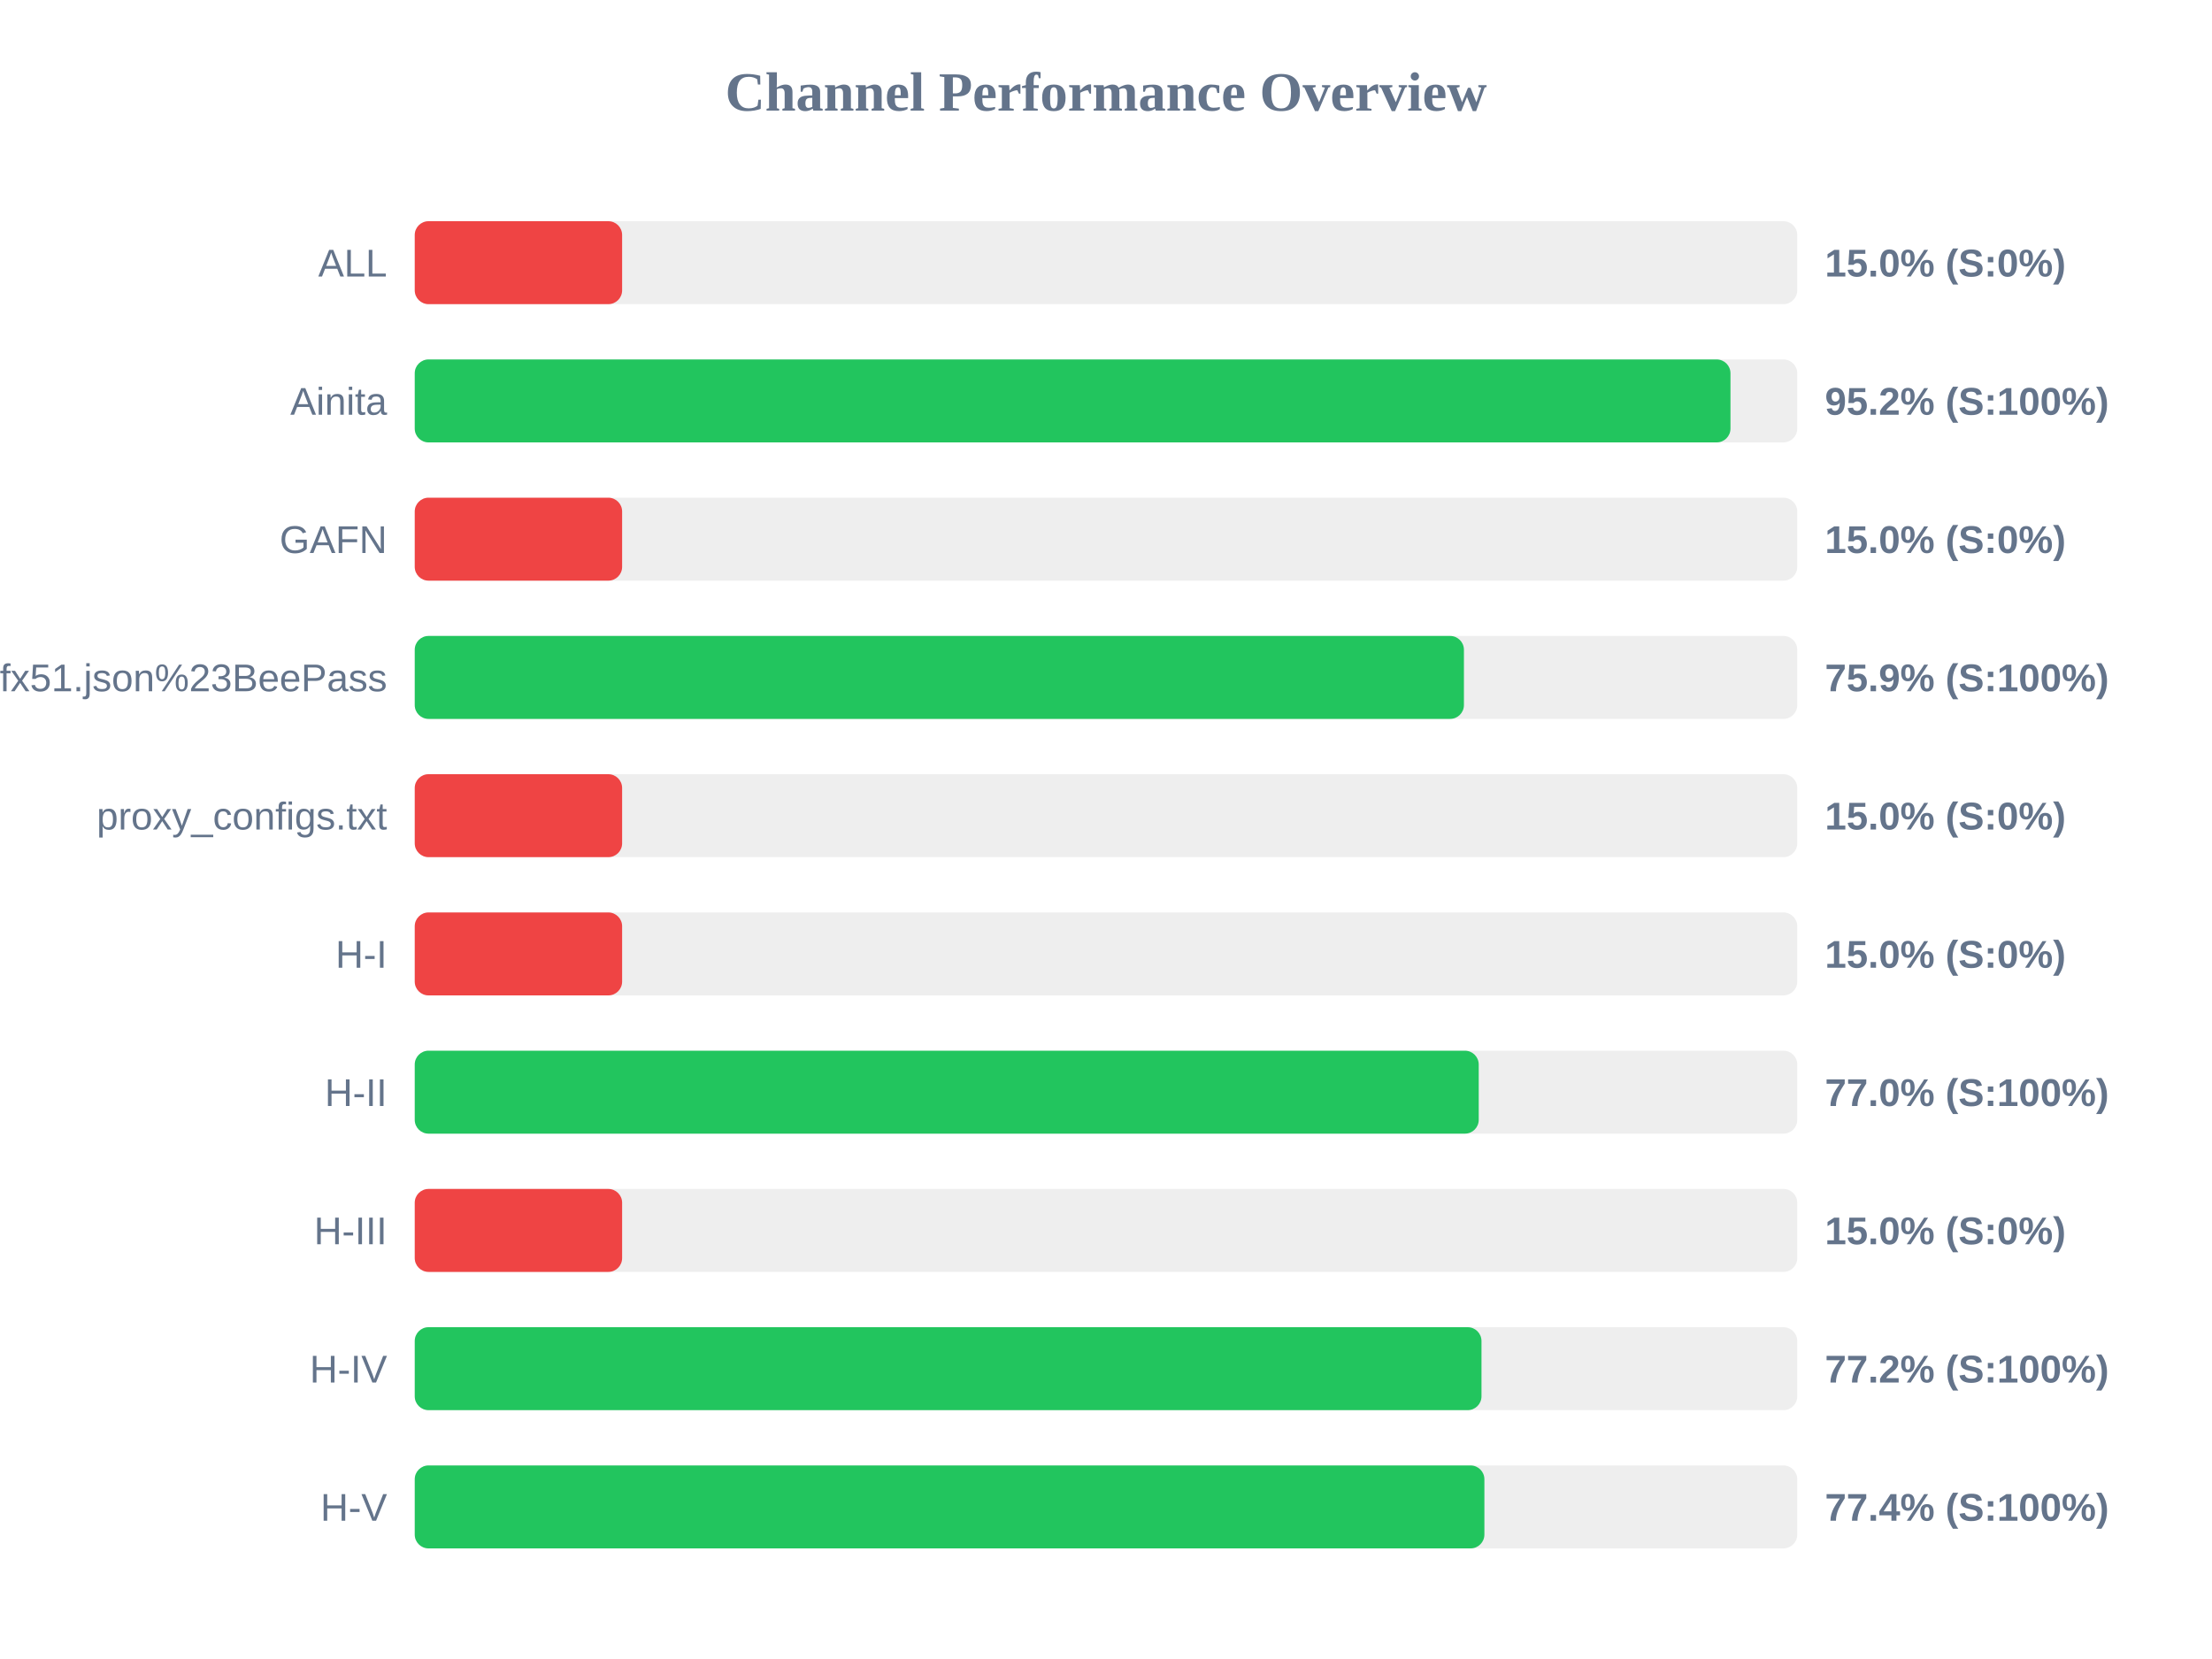
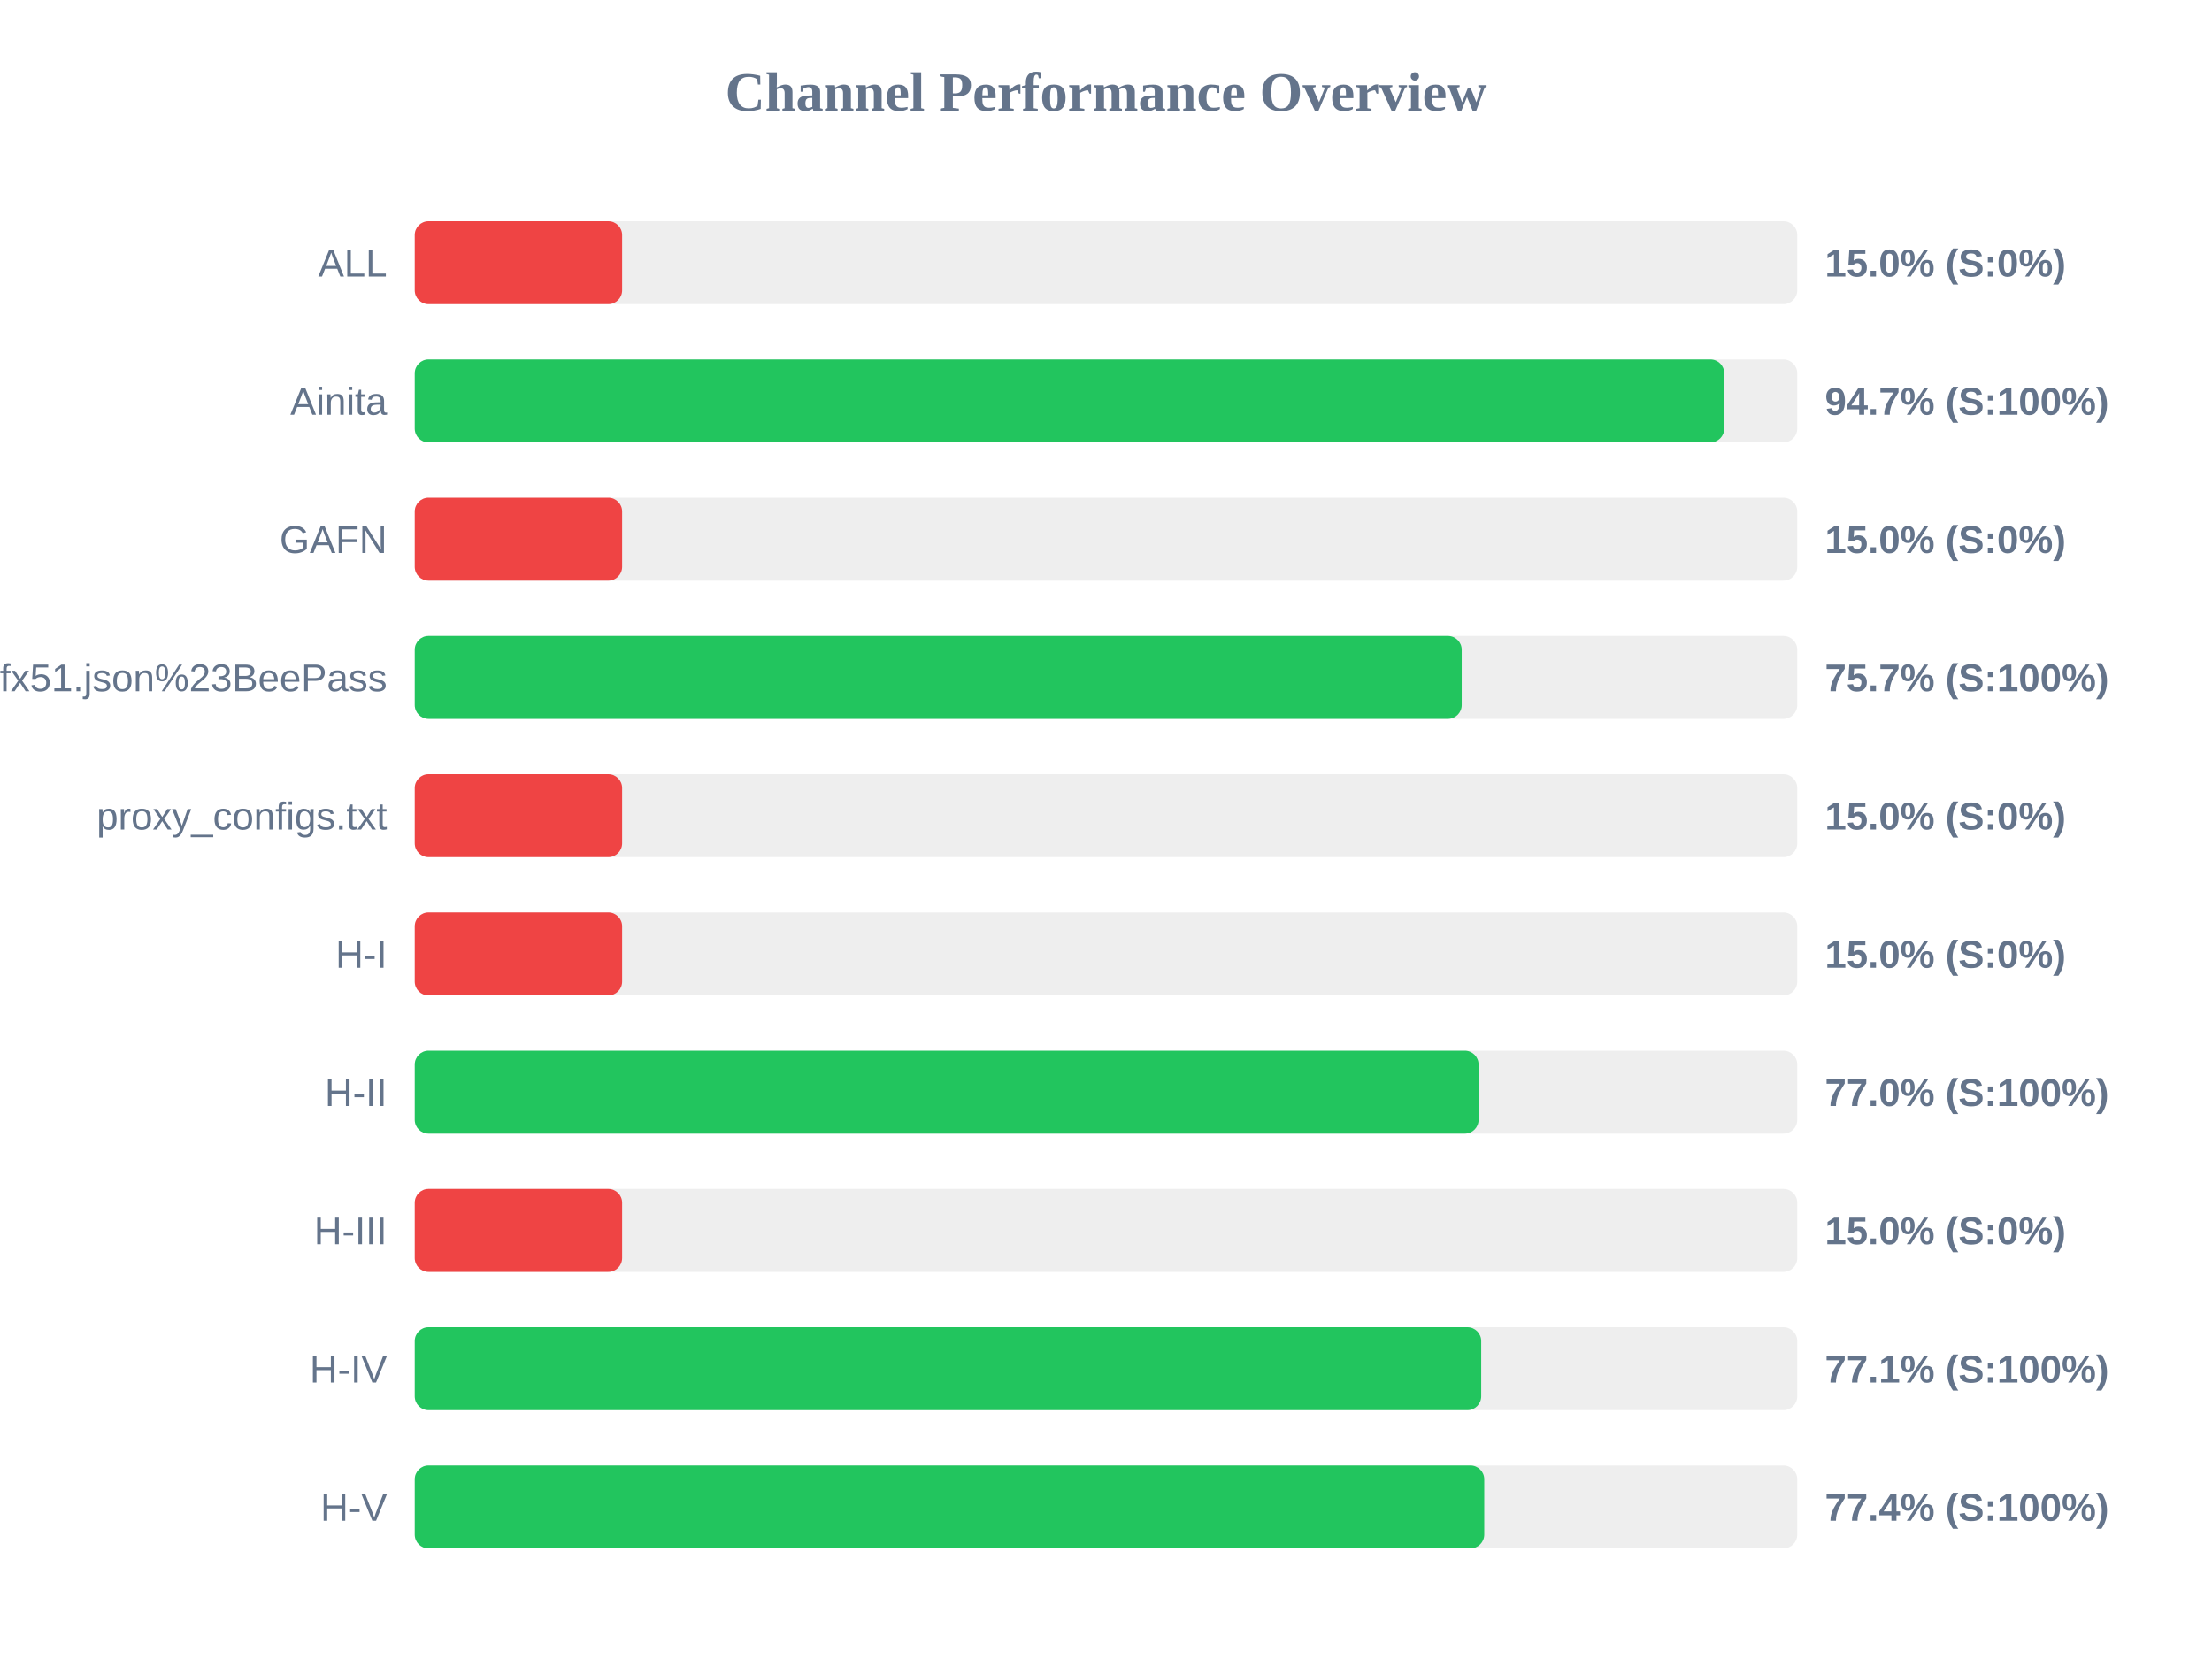
<svg xmlns="http://www.w3.org/2000/svg" width="800" height="600" version="1.1">
  <style>
        .row { font: 14px Arial; fill: #64748b; }
        .score { font: bold 14px Arial; fill: #64748b; }
    </style>
  <text x="400" y="40" text-anchor="middle" font-size="20px" font-weight="bold" fill="#64748b">Channel Performance Overview</text>
  <rect x="150" y="80" width="500" height="30" fill="#eee" rx="5" />
  <rect x="150" y="80" width="75.0" height="30" fill="#ef4444" rx="5" />
  <text x="140" y="100" text-anchor="end" class="row">ALL</text>
  <text x="660" y="100" text-anchor="start" class="score">15.0% (S:0%)</text>
  <rect x="150" y="130" width="500" height="30" fill="#eee" rx="5" />
-   <rect x="150" y="130" width="475.85" height="30" fill="#22c55e" rx="5" />
+   <rect x="150" y="130" width="473.6" height="30" fill="#22c55e" rx="5" />
  <text x="140" y="150" text-anchor="end" class="row">Ainita</text>
-   <text x="660" y="150" text-anchor="start" class="score">95.2% (S:100%)</text>
+   <text x="660" y="150" text-anchor="start" class="score">94.7% (S:100%)</text>
  <rect x="150" y="180" width="500" height="30" fill="#eee" rx="5" />
  <rect x="150" y="180" width="75.0" height="30" fill="#ef4444" rx="5" />
  <text x="140" y="200" text-anchor="end" class="row">GAFN</text>
  <text x="660" y="200" text-anchor="start" class="score">15.0% (S:0%)</text>
  <rect x="150" y="230" width="500" height="30" fill="#eee" rx="5" />
-   <rect x="150" y="230" width="379.45" height="30" fill="#22c55e" rx="5" />
+   <rect x="150" y="230" width="378.65" height="30" fill="#22c55e" rx="5" />
  <text x="140" y="250" text-anchor="end" class="row">sub?s=ssconf%3A%2F%2Fs3.amazonaws.com%2Fbeedynconprd%2Fzf38bv6oxi1nv3wfkpmxyfl8yj5fargza3foantoalu16vznl0ckxx7bgf1ufx51.json%23BeePass</text>
-   <text x="660" y="250" text-anchor="start" class="score">75.9% (S:100%)</text>
+   <text x="660" y="250" text-anchor="start" class="score">75.7% (S:100%)</text>
  <rect x="150" y="280" width="500" height="30" fill="#eee" rx="5" />
  <rect x="150" y="280" width="75.0" height="30" fill="#ef4444" rx="5" />
  <text x="140" y="300" text-anchor="end" class="row">proxy_configs.txt</text>
  <text x="660" y="300" text-anchor="start" class="score">15.0% (S:0%)</text>
  <rect x="150" y="330" width="500" height="30" fill="#eee" rx="5" />
  <rect x="150" y="330" width="75.0" height="30" fill="#ef4444" rx="5" />
  <text x="140" y="350" text-anchor="end" class="row">H-I</text>
  <text x="660" y="350" text-anchor="start" class="score">15.0% (S:0%)</text>
  <rect x="150" y="380" width="500" height="30" fill="#eee" rx="5" />
-   <rect x="150" y="380" width="384.8" height="30" fill="#22c55e" rx="5" />
+   <rect x="150" y="380" width="384.75" height="30" fill="#22c55e" rx="5" />
  <text x="140" y="400" text-anchor="end" class="row">H-II</text>
  <text x="660" y="400" text-anchor="start" class="score">77.0% (S:100%)</text>
  <rect x="150" y="430" width="500" height="30" fill="#eee" rx="5" />
  <rect x="150" y="430" width="75.0" height="30" fill="#ef4444" rx="5" />
  <text x="140" y="450" text-anchor="end" class="row">H-III</text>
  <text x="660" y="450" text-anchor="start" class="score">15.0% (S:0%)</text>
  <rect x="150" y="480" width="500" height="30" fill="#eee" rx="5" />
-   <rect x="150" y="480" width="385.8" height="30" fill="#22c55e" rx="5" />
+   <rect x="150" y="480" width="385.7" height="30" fill="#22c55e" rx="5" />
  <text x="140" y="500" text-anchor="end" class="row">H-IV</text>
-   <text x="660" y="500" text-anchor="start" class="score">77.2% (S:100%)</text>
+   <text x="660" y="500" text-anchor="start" class="score">77.1% (S:100%)</text>
  <rect x="150" y="530" width="500" height="30" fill="#eee" rx="5" />
-   <rect x="150" y="530" width="386.85" height="30" fill="#22c55e" rx="5" />
+   <rect x="150" y="530" width="386.8" height="30" fill="#22c55e" rx="5" />
  <text x="140" y="550" text-anchor="end" class="row">H-V</text>
  <text x="660" y="550" text-anchor="start" class="score">77.4% (S:100%)</text>
</svg>
